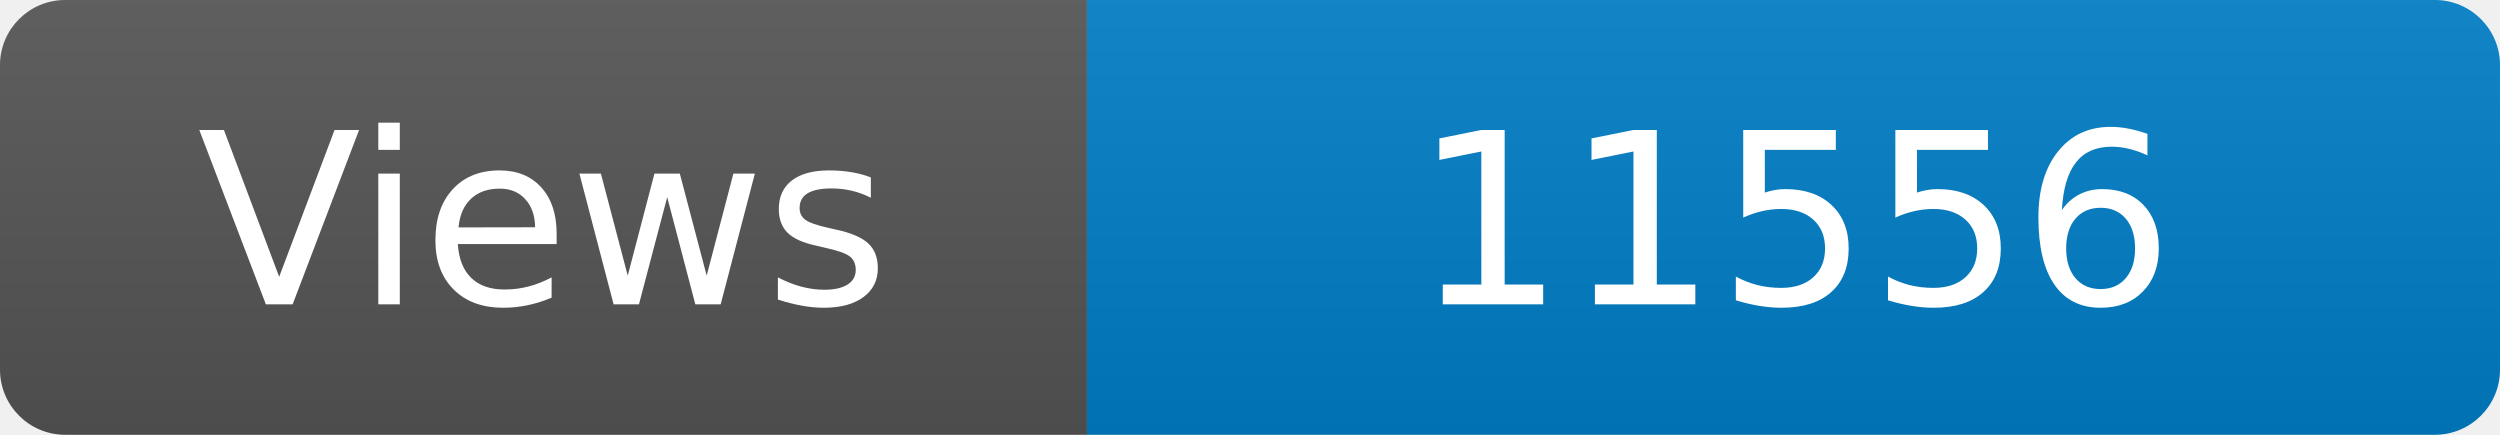
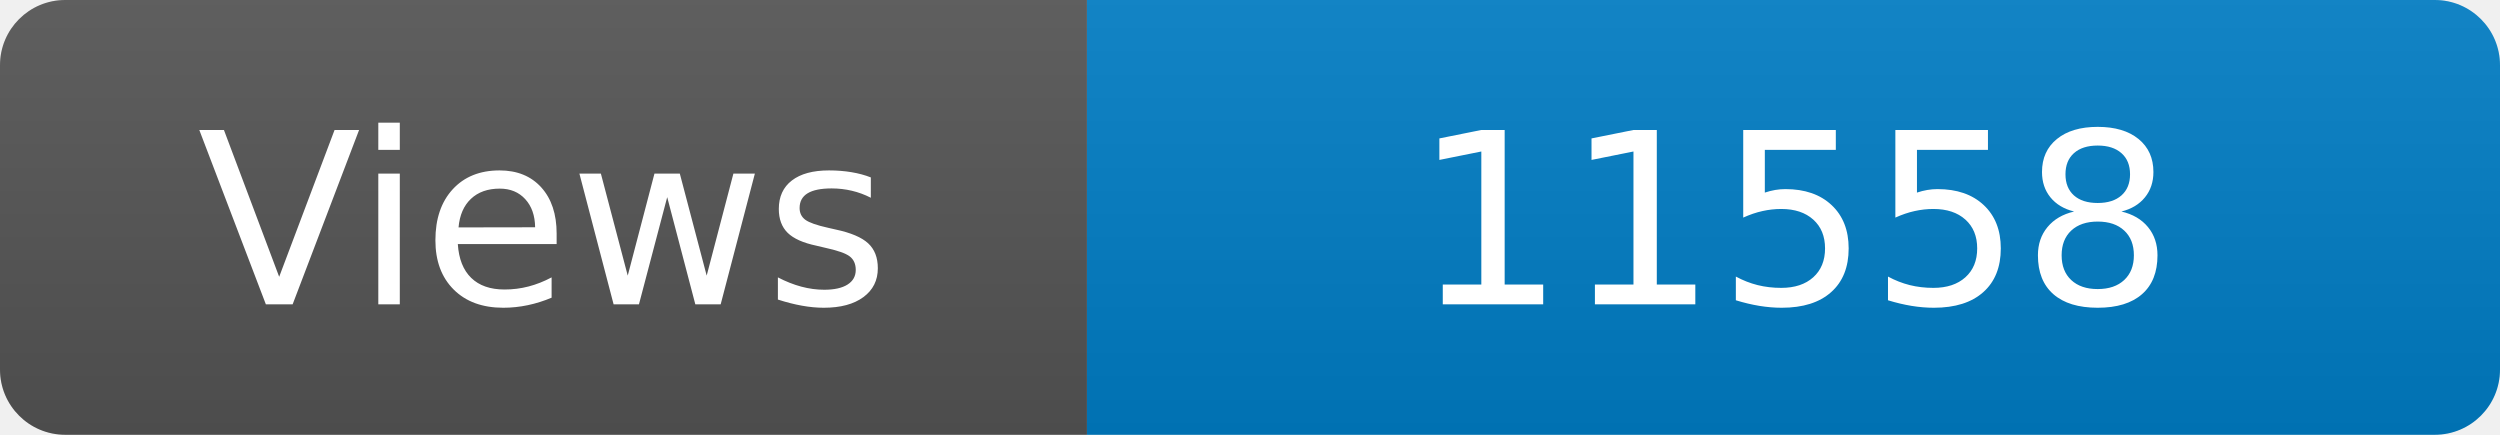
<svg xmlns="http://www.w3.org/2000/svg" width="115" height="20" role="img" aria-label="Maintained?: yes">
  <linearGradient id="s" x2="0" y2="100%">
    <stop offset="0" stop-color="#bbb" stop-opacity=".1" />
    <stop offset="1" stop-opacity=".1" />
  </linearGradient>
  <clipPath id="r">
    <rect width="115" height="20" rx="3" fill="#fff" />
  </clipPath>
  <g clip-path="url(#r)">
    <rect width="50" height="20" fill="#555" />
    <rect x="50" width="160" height="20" fill="#007ec6" />
    <rect width="115" height="20" fill="url(#s)" />
  </g>
  <g fill="#fff" text-anchor="middle" font-family="Verdana,Geneva,DejaVu Sans,sans-serif" font-size="110">
    <text x="250" y="140" transform="scale(.1)" fill="#fff">Views</text>
-     <text x="825" y="140" transform="scale(.1)" fill="#fff">11556</text>
+     <text x="825" y="140" transform="scale(.1)" fill="#fff">11558</text>
  </g>
</svg>
